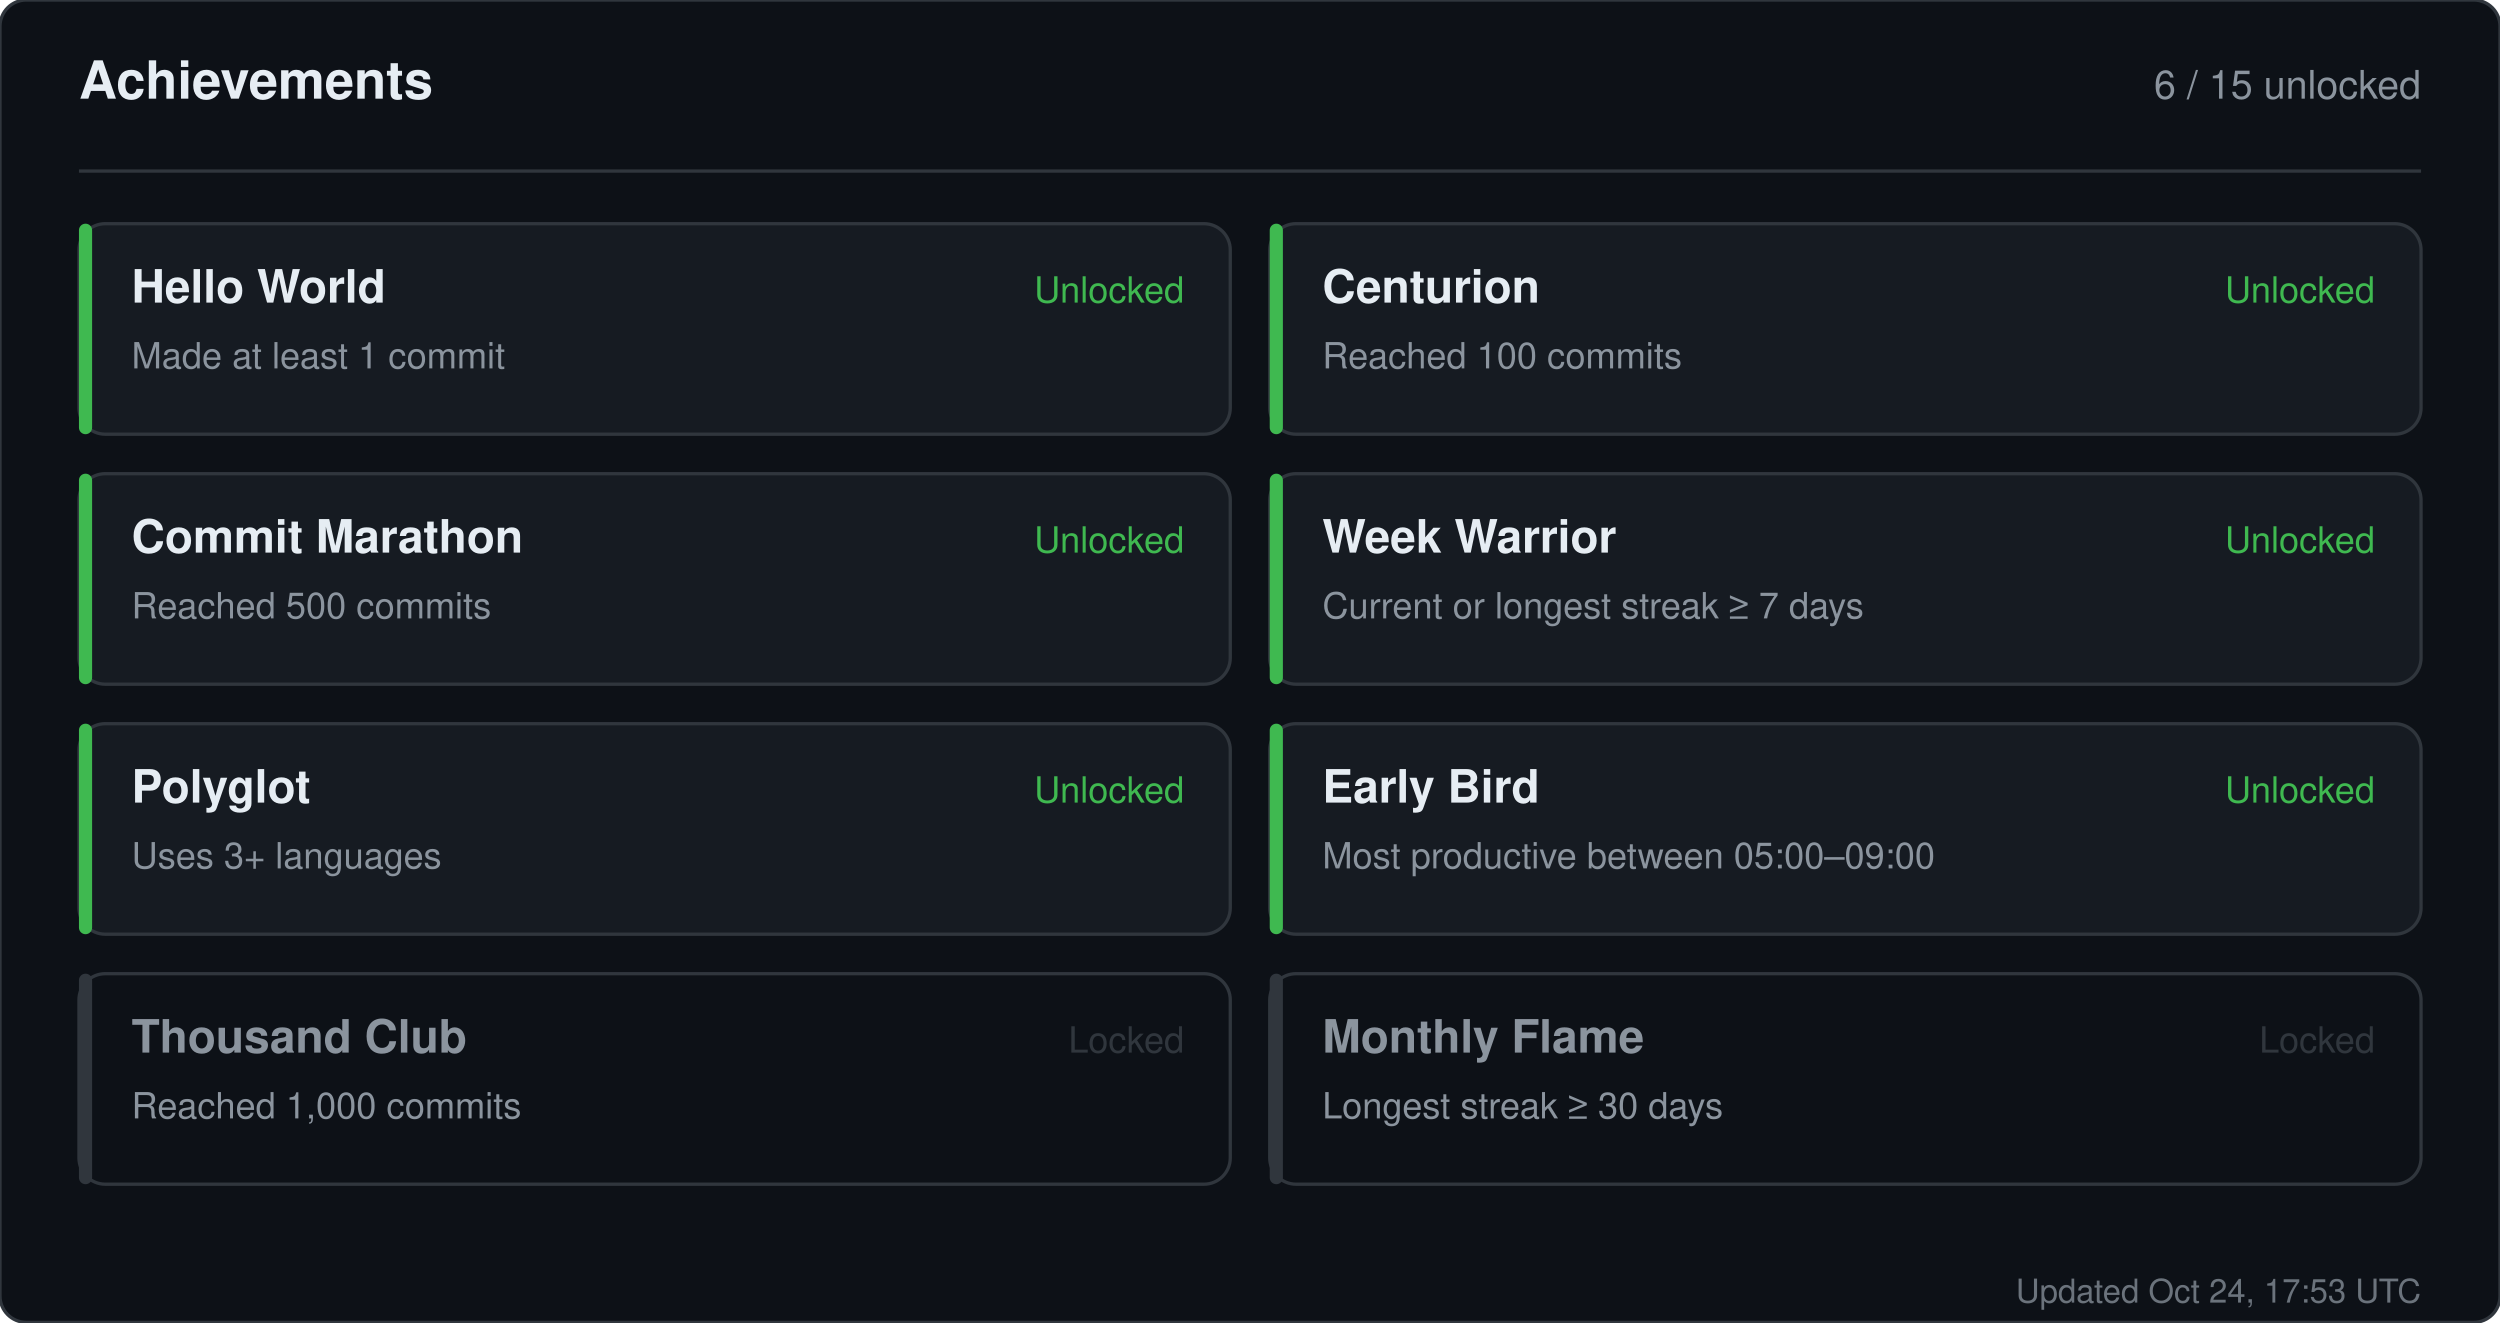
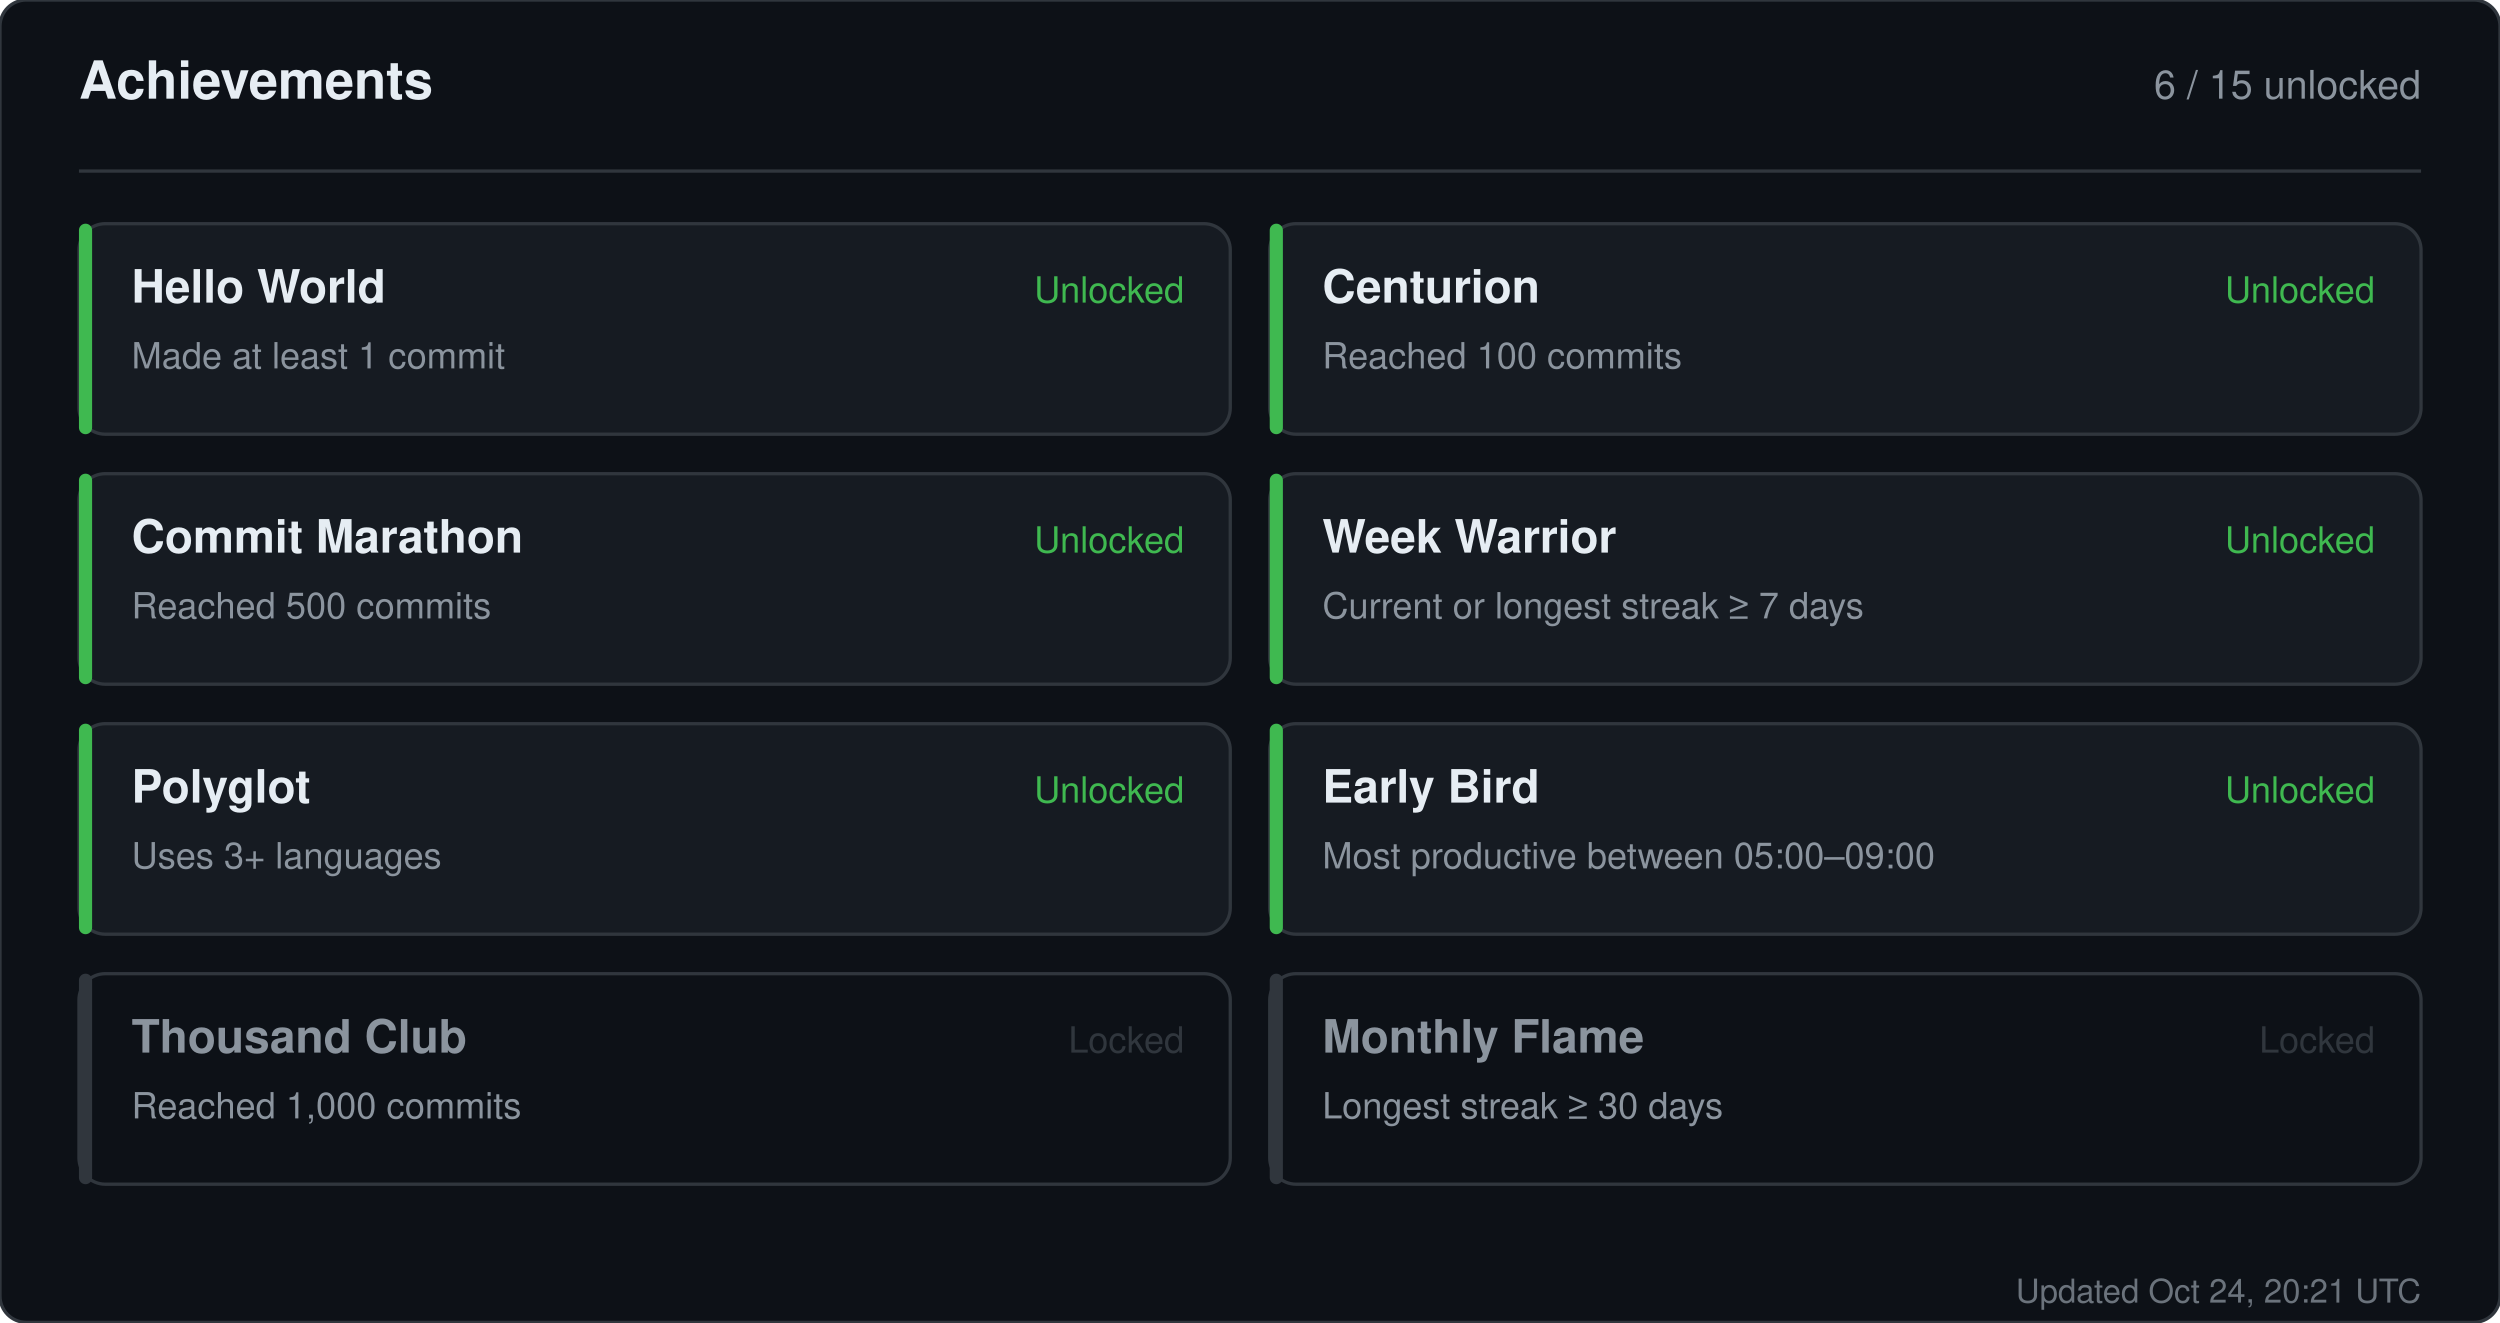
<svg xmlns="http://www.w3.org/2000/svg" width="760" height="402" viewBox="0 0 760 402" role="img" aria-label="Achievements for sandiirawan12">
  <rect width="760" height="402" rx="8" fill="#0d1117" stroke="#30363d" />
  <g font-family="-apple-system, BlinkMacSystemFont, Segoe UI, Helvetica, Arial, sans-serif">
    <text x="24" y="30" fill="#e6edf3" font-size="16" font-weight="700">Achievements</text>
    <text x="736" y="30" fill="#8b949e" font-size="12" text-anchor="end">6 / 15 unlocked</text>
    <line x1="24" y1="52" x2="736" y2="52" stroke="#30363d" />
    <rect x="24" y="68" width="350" height="64" rx="8" fill="#161b22" stroke="#30363d" />
    <rect x="24" y="68" width="4" height="64" rx="2" fill="#3fb950" />
    <text x="40" y="92" fill="#e6edf3" font-size="14" font-weight="700">Hello World</text>
    <text x="40" y="112" fill="#8b949e" font-size="11">Made at least 1 commit</text>
    <text x="360" y="92" fill="#3fb950" font-size="11" text-anchor="end">Unlocked</text>
    <rect x="386" y="68" width="350" height="64" rx="8" fill="#161b22" stroke="#30363d" />
    <rect x="386" y="68" width="4" height="64" rx="2" fill="#3fb950" />
    <text x="402" y="92" fill="#e6edf3" font-size="14" font-weight="700">Centurion</text>
    <text x="402" y="112" fill="#8b949e" font-size="11">Reached 100 commits</text>
    <text x="722" y="92" fill="#3fb950" font-size="11" text-anchor="end">Unlocked</text>
    <rect x="24" y="144" width="350" height="64" rx="8" fill="#161b22" stroke="#30363d" />
    <rect x="24" y="144" width="4" height="64" rx="2" fill="#3fb950" />
    <text x="40" y="168" fill="#e6edf3" font-size="14" font-weight="700">Commit Marathon</text>
    <text x="40" y="188" fill="#8b949e" font-size="11">Reached 500 commits</text>
    <text x="360" y="168" fill="#3fb950" font-size="11" text-anchor="end">Unlocked</text>
    <rect x="386" y="144" width="350" height="64" rx="8" fill="#161b22" stroke="#30363d" />
    <rect x="386" y="144" width="4" height="64" rx="2" fill="#3fb950" />
    <text x="402" y="168" fill="#e6edf3" font-size="14" font-weight="700">Week Warrior</text>
    <text x="402" y="188" fill="#8b949e" font-size="11">Current or longest streak ≥ 7 days</text>
    <text x="722" y="168" fill="#3fb950" font-size="11" text-anchor="end">Unlocked</text>
    <rect x="24" y="220" width="350" height="64" rx="8" fill="#161b22" stroke="#30363d" />
    <rect x="24" y="220" width="4" height="64" rx="2" fill="#3fb950" />
    <text x="40" y="244" fill="#e6edf3" font-size="14" font-weight="700">Polyglot</text>
    <text x="40" y="264" fill="#8b949e" font-size="11">Uses 3+ languages</text>
    <text x="360" y="244" fill="#3fb950" font-size="11" text-anchor="end">Unlocked</text>
    <rect x="386" y="220" width="350" height="64" rx="8" fill="#161b22" stroke="#30363d" />
    <rect x="386" y="220" width="4" height="64" rx="2" fill="#3fb950" />
    <text x="402" y="244" fill="#e6edf3" font-size="14" font-weight="700">Early Bird</text>
    <text x="402" y="264" fill="#8b949e" font-size="11">Most productive between 05:00–09:00</text>
    <text x="722" y="244" fill="#3fb950" font-size="11" text-anchor="end">Unlocked</text>
    <rect x="24" y="296" width="350" height="64" rx="8" fill="#0d1117" stroke="#30363d" />
    <rect x="24" y="296" width="4" height="64" rx="2" fill="#30363d" />
    <text x="40" y="320" fill="#8b949e" font-size="14" font-weight="700">Thousand Club</text>
    <text x="40" y="340" fill="#8b949e" font-size="11">Reached 1,000 commits</text>
    <text x="360" y="320" fill="#30363d" font-size="11" text-anchor="end">Locked</text>
    <rect x="386" y="296" width="350" height="64" rx="8" fill="#0d1117" stroke="#30363d" />
    <rect x="386" y="296" width="4" height="64" rx="2" fill="#30363d" />
    <text x="402" y="320" fill="#8b949e" font-size="14" font-weight="700">Monthly Flame</text>
    <text x="402" y="340" fill="#8b949e" font-size="11">Longest streak ≥ 30 days</text>
    <text x="722" y="320" fill="#30363d" font-size="11" text-anchor="end">Locked</text>
-     <text x="736" y="396" fill="#8b949e" font-size="10" text-anchor="end" opacity="0.75">Updated Oct 24, 17:53 UTC</text>
+     <text x="736" y="396" fill="#8b949e" font-size="10" text-anchor="end" opacity="0.75">Updated Oct 24, 20:21 UTC</text>
  </g>
</svg>
